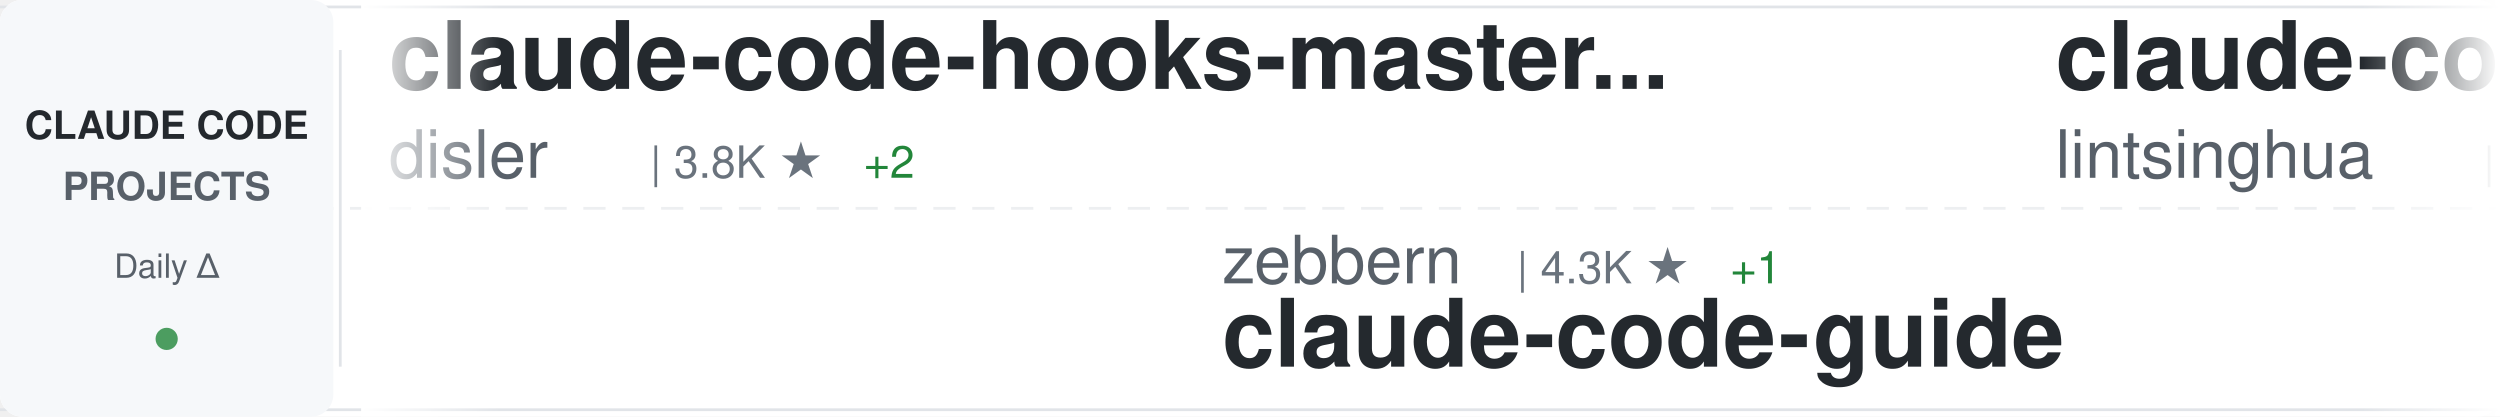
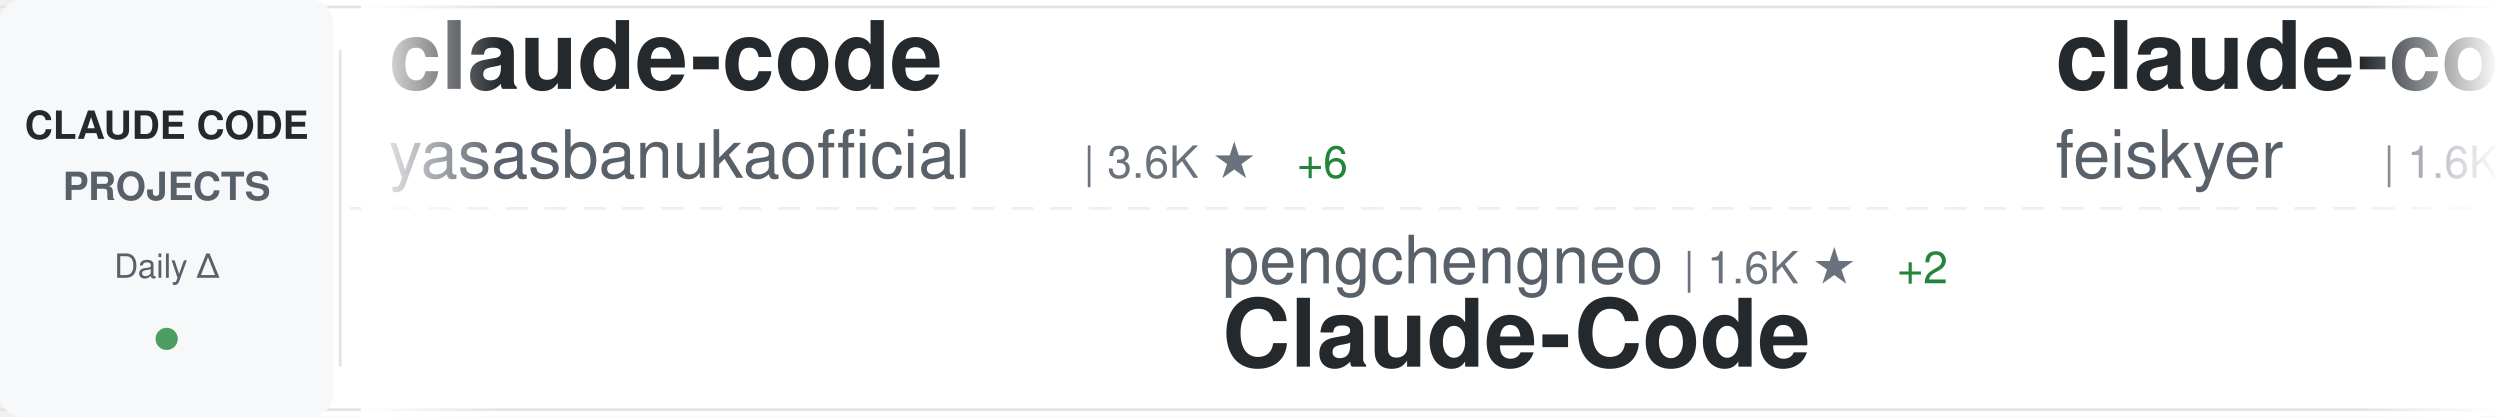
<svg xmlns="http://www.w3.org/2000/svg" width="900" height="150">
  <defs>
    <linearGradient id="awesomeLeftFade" x1="0%" y1="0%" x2="100%" y2="0%">
      <stop offset="0%" style="stop-color:#ffffff;stop-opacity:1" />
      <stop offset="100%" style="stop-color:#ffffff;stop-opacity:0" />
    </linearGradient>
    <linearGradient id="awesomeRightFade" x1="0%" y1="0%" x2="100%" y2="0%">
      <stop offset="0%" style="stop-color:#ffffff;stop-opacity:0" />
      <stop offset="100%" style="stop-color:#ffffff;stop-opacity:1" />
    </linearGradient>
  </defs>
  <rect width="900" height="150" fill="#ffffff" rx="8" />
  <rect x="0" y="2" width="900" height="1" fill="#e1e4e8" />
  <rect x="0" y="147" width="900" height="1" fill="#e1e4e8" />
  <line x1="0" y1="75" x2="900" y2="75" stroke="#e1e4e8" stroke-width="1" stroke-dasharray="8 6" opacity="0.6" />
  <rect x="0" y="0" width="120" height="150" fill="#f6f8fa" rx="8" />
  <text x="60" y="50" font-family="-apple-system, BlinkMacSystemFont, 'Segoe UI', Helvetica, Arial, sans-serif" font-size="14" font-weight="600" fill="#24292e" text-anchor="middle">CLAUDE CODE</text>
  <text x="60" y="72" font-family="-apple-system, BlinkMacSystemFont, 'Segoe UI', Helvetica, Arial, sans-serif" font-size="14" font-weight="600" fill="#586069" text-anchor="middle">PROJECTS</text>
  <text x="60" y="100" font-family="-apple-system, BlinkMacSystemFont, 'Segoe UI', Helvetica, Arial, sans-serif" font-size="12" font-weight="500" fill="#586069" text-anchor="middle">Daily Δ</text>
  <circle cx="60" cy="122" r="4" fill="#22863a" opacity="0.8" />
  <rect x="122" y="18" width="1" height="114" fill="#e1e4e8" />
  <clipPath id="awesomeTickerClip">
    <rect x="130" y="0" width="770" height="150" />
  </clipPath>
  <g clip-path="url(#awesomeTickerClip)">
    <g id="awesomeTickerItems">
      <animateTransform attributeName="transform" attributeType="XML" type="translate" from="0 0" to="-3000 0" dur="54s" repeatCount="indefinite" />
      <g transform="translate(0, 0)">
-         <text x="140" y="32" font-family="-apple-system, BlinkMacSystemFont, 'Segoe UI', Helvetica, Arial, sans-serif" font-size="34" font-weight="600" fill="#24292e">claude-code-hooks-master...</text>
-         <text x="140" y="64" font-family="-apple-system, BlinkMacSystemFont, 'Segoe UI', Helvetica, Arial, sans-serif" font-size="24" font-weight="400" fill="#586069">disler</text>
-         <text x="234" y="64" font-family="-apple-system, BlinkMacSystemFont, 'Segoe UI', Helvetica, Arial, sans-serif" font-size="16" font-weight="500" fill="#6a737d">| 3.8K ★</text>
-         <text x="311" y="64" font-family="-apple-system, BlinkMacSystemFont, 'Segoe UI', Helvetica, Arial, sans-serif" font-size="16" font-weight="500" fill="#22863a"> +2</text>
+         <text x="140" y="32" font-family="-apple-system, BlinkMacSystemFont, 'Segoe UI', Helvetica, Arial, sans-serif" font-size="34" font-weight="600" fill="#24292e">claude-code</text>
+         <text x="140" y="64" font-family="-apple-system, BlinkMacSystemFont, 'Segoe UI', Helvetica, Arial, sans-serif" font-size="24" font-weight="400" fill="#586069">yasasbanukaofficial</text>
+         <text x="390" y="64" font-family="-apple-system, BlinkMacSystemFont, 'Segoe UI', Helvetica, Arial, sans-serif" font-size="16" font-weight="500" fill="#6a737d">| 3.6K ★</text>
+         <text x="467" y="64" font-family="-apple-system, BlinkMacSystemFont, 'Segoe UI', Helvetica, Arial, sans-serif" font-size="16" font-weight="500" fill="#22863a"> +6</text>
      </g>
      <g transform="translate(300, 0)">
-         <text x="140" y="102" font-family="-apple-system, BlinkMacSystemFont, 'Segoe UI', Helvetica, Arial, sans-serif" font-size="24" font-weight="400" fill="#586069">zebbern</text>
-         <text x="246" y="102" font-family="-apple-system, BlinkMacSystemFont, 'Segoe UI', Helvetica, Arial, sans-serif" font-size="16" font-weight="500" fill="#6a737d">| 4.3K ★</text>
-         <text x="323" y="102" font-family="-apple-system, BlinkMacSystemFont, 'Segoe UI', Helvetica, Arial, sans-serif" font-size="16" font-weight="500" fill="#22863a"> +1</text>
-         <text x="140" y="132" font-family="-apple-system, BlinkMacSystemFont, 'Segoe UI', Helvetica, Arial, sans-serif" font-size="34" font-weight="600" fill="#24292e">claude-code-guide</text>
+         <text x="140" y="102" font-family="-apple-system, BlinkMacSystemFont, 'Segoe UI', Helvetica, Arial, sans-serif" font-size="24" font-weight="400" fill="#586069">pengchengneo</text>
+         <text x="306" y="102" font-family="-apple-system, BlinkMacSystemFont, 'Segoe UI', Helvetica, Arial, sans-serif" font-size="16" font-weight="500" fill="#6a737d">| 1.6K ★</text>
+         <text x="383" y="102" font-family="-apple-system, BlinkMacSystemFont, 'Segoe UI', Helvetica, Arial, sans-serif" font-size="16" font-weight="500" fill="#22863a"> +2</text>
+         <text x="140" y="132" font-family="-apple-system, BlinkMacSystemFont, 'Segoe UI', Helvetica, Arial, sans-serif" font-size="34" font-weight="600" fill="#24292e">Claude-Code</text>
      </g>
      <g transform="translate(600, 0)">
-         <text x="140" y="32" font-family="-apple-system, BlinkMacSystemFont, 'Segoe UI', Helvetica, Arial, sans-serif" font-size="34" font-weight="600" fill="#24292e">claude-code-book</text>
-         <text x="140" y="64" font-family="-apple-system, BlinkMacSystemFont, 'Segoe UI', Helvetica, Arial, sans-serif" font-size="24" font-weight="400" fill="#586069">lintsinghua</text>
-         <text x="294" y="64" font-family="-apple-system, BlinkMacSystemFont, 'Segoe UI', Helvetica, Arial, sans-serif" font-size="16" font-weight="500" fill="#6a737d">| 3.8K ★</text>
-         <text x="371" y="64" font-family="-apple-system, BlinkMacSystemFont, 'Segoe UI', Helvetica, Arial, sans-serif" font-size="16" font-weight="500" fill="#22863a"> +5</text>
+         <text x="140" y="32" font-family="-apple-system, BlinkMacSystemFont, 'Segoe UI', Helvetica, Arial, sans-serif" font-size="34" font-weight="600" fill="#24292e">claude-code-settings</text>
+         <text x="140" y="64" font-family="-apple-system, BlinkMacSystemFont, 'Segoe UI', Helvetica, Arial, sans-serif" font-size="24" font-weight="400" fill="#586069">feiskyer</text>
+         <text x="258" y="64" font-family="-apple-system, BlinkMacSystemFont, 'Segoe UI', Helvetica, Arial, sans-serif" font-size="16" font-weight="500" fill="#6a737d">| 1.6K ★</text>
+         <text x="335" y="64" font-family="-apple-system, BlinkMacSystemFont, 'Segoe UI', Helvetica, Arial, sans-serif" font-size="16" font-weight="500" fill="#22863a"> +3</text>
      </g>
      <g transform="translate(900, 0)">
-         <text x="140" y="102" font-family="-apple-system, BlinkMacSystemFont, 'Segoe UI', Helvetica, Arial, sans-serif" font-size="24" font-weight="400" fill="#586069">hangsman</text>
-         <text x="258" y="102" font-family="-apple-system, BlinkMacSystemFont, 'Segoe UI', Helvetica, Arial, sans-serif" font-size="16" font-weight="500" fill="#6a737d">| 787 ★</text>
-         <text x="140" y="132" font-family="-apple-system, BlinkMacSystemFont, 'Segoe UI', Helvetica, Arial, sans-serif" font-size="34" font-weight="600" fill="#24292e">claude-code-source</text>
+         <text x="140" y="102" font-family="-apple-system, BlinkMacSystemFont, 'Segoe UI', Helvetica, Arial, sans-serif" font-size="24" font-weight="400" fill="#586069">lowcortisolprogrammer</text>
+         <text x="414" y="102" font-family="-apple-system, BlinkMacSystemFont, 'Segoe UI', Helvetica, Arial, sans-serif" font-size="16" font-weight="500" fill="#6a737d">| 171 ★</text>
+         <text x="140" y="132" font-family="-apple-system, BlinkMacSystemFont, 'Segoe UI', Helvetica, Arial, sans-serif" font-size="34" font-weight="600" fill="#24292e">claude-code</text>
      </g>
      <g transform="translate(1200, 0)">
-         <text x="140" y="32" font-family="-apple-system, BlinkMacSystemFont, 'Segoe UI', Helvetica, Arial, sans-serif" font-size="34" font-weight="600" fill="#24292e">claude-code-sourcemap</text>
-         <text x="140" y="64" font-family="-apple-system, BlinkMacSystemFont, 'Segoe UI', Helvetica, Arial, sans-serif" font-size="24" font-weight="400" fill="#586069">Hyper66666</text>
-         <text x="282" y="64" font-family="-apple-system, BlinkMacSystemFont, 'Segoe UI', Helvetica, Arial, sans-serif" font-size="16" font-weight="500" fill="#6a737d">| 216 ★</text>
+         <text x="140" y="32" font-family="-apple-system, BlinkMacSystemFont, 'Segoe UI', Helvetica, Arial, sans-serif" font-size="34" font-weight="600" fill="#24292e">claude-code-tips</text>
+         <text x="140" y="64" font-family="-apple-system, BlinkMacSystemFont, 'Segoe UI', Helvetica, Arial, sans-serif" font-size="24" font-weight="400" fill="#586069">ykdojo</text>
+         <text x="234" y="64" font-family="-apple-system, BlinkMacSystemFont, 'Segoe UI', Helvetica, Arial, sans-serif" font-size="16" font-weight="500" fill="#6a737d">| 8.9K ★</text>
+         <text x="311" y="64" font-family="-apple-system, BlinkMacSystemFont, 'Segoe UI', Helvetica, Arial, sans-serif" font-size="16" font-weight="500" fill="#22863a"> +12</text>
      </g>
      <g transform="translate(1500, 0)">
-         <text x="140" y="102" font-family="-apple-system, BlinkMacSystemFont, 'Segoe UI', Helvetica, Arial, sans-serif" font-size="24" font-weight="400" fill="#586069">diet103</text>
-         <text x="246" y="102" font-family="-apple-system, BlinkMacSystemFont, 'Segoe UI', Helvetica, Arial, sans-serif" font-size="16" font-weight="500" fill="#6a737d">| 9.7K ★</text>
-         <text x="323" y="102" font-family="-apple-system, BlinkMacSystemFont, 'Segoe UI', Helvetica, Arial, sans-serif" font-size="16" font-weight="500" fill="#22863a"> +6</text>
-         <text x="140" y="132" font-family="-apple-system, BlinkMacSystemFont, 'Segoe UI', Helvetica, Arial, sans-serif" font-size="34" font-weight="600" fill="#24292e">claude-code-infrastructu...</text>
+         <text x="140" y="102" font-family="-apple-system, BlinkMacSystemFont, 'Segoe UI', Helvetica, Arial, sans-serif" font-size="24" font-weight="400" fill="#586069">lorryjovens-hub</text>
+         <text x="342" y="102" font-family="-apple-system, BlinkMacSystemFont, 'Segoe UI', Helvetica, Arial, sans-serif" font-size="16" font-weight="500" fill="#6a737d">| 1.7K ★</text>
+         <text x="140" y="132" font-family="-apple-system, BlinkMacSystemFont, 'Segoe UI', Helvetica, Arial, sans-serif" font-size="34" font-weight="600" fill="#24292e">claude-code-rust</text>
      </g>
      <g transform="translate(1800, 0)">
-         <text x="140" y="32" font-family="-apple-system, BlinkMacSystemFont, 'Segoe UI', Helvetica, Arial, sans-serif" font-size="34" font-weight="600" fill="#24292e">claude_codex_bridge</text>
-         <text x="140" y="64" font-family="-apple-system, BlinkMacSystemFont, 'Segoe UI', Helvetica, Arial, sans-serif" font-size="24" font-weight="400" fill="#586069">SeemSeam</text>
-         <text x="258" y="64" font-family="-apple-system, BlinkMacSystemFont, 'Segoe UI', Helvetica, Arial, sans-serif" font-size="16" font-weight="500" fill="#6a737d">| 3.1K ★</text>
-         <text x="335" y="64" font-family="-apple-system, BlinkMacSystemFont, 'Segoe UI', Helvetica, Arial, sans-serif" font-size="16" font-weight="500" fill="#22863a"> +9</text>
+         <text x="140" y="32" font-family="-apple-system, BlinkMacSystemFont, 'Segoe UI', Helvetica, Arial, sans-serif" font-size="34" font-weight="600" fill="#24292e">claude-code</text>
+         <text x="140" y="64" font-family="-apple-system, BlinkMacSystemFont, 'Segoe UI', Helvetica, Arial, sans-serif" font-size="24" font-weight="400" fill="#586069">jarmuine</text>
+         <text x="258" y="64" font-family="-apple-system, BlinkMacSystemFont, 'Segoe UI', Helvetica, Arial, sans-serif" font-size="16" font-weight="500" fill="#6a737d">| 2.2K ★</text>
      </g>
      <g transform="translate(2100, 0)">
-         <text x="140" y="102" font-family="-apple-system, BlinkMacSystemFont, 'Segoe UI', Helvetica, Arial, sans-serif" font-size="24" font-weight="400" fill="#586069">ChrisWiles</text>
-         <text x="282" y="102" font-family="-apple-system, BlinkMacSystemFont, 'Segoe UI', Helvetica, Arial, sans-serif" font-size="16" font-weight="500" fill="#6a737d">| 6.0K ★</text>
-         <text x="359" y="102" font-family="-apple-system, BlinkMacSystemFont, 'Segoe UI', Helvetica, Arial, sans-serif" font-size="16" font-weight="500" fill="#22863a"> +2</text>
-         <text x="140" y="132" font-family="-apple-system, BlinkMacSystemFont, 'Segoe UI', Helvetica, Arial, sans-serif" font-size="34" font-weight="600" fill="#24292e">claude-code-showcase</text>
+         <text x="140" y="102" font-family="-apple-system, BlinkMacSystemFont, 'Segoe UI', Helvetica, Arial, sans-serif" font-size="24" font-weight="400" fill="#586069">Tinkeringg-Lab</text>
+         <text x="330" y="102" font-family="-apple-system, BlinkMacSystemFont, 'Segoe UI', Helvetica, Arial, sans-serif" font-size="16" font-weight="500" fill="#6a737d">| 209 ★</text>
+         <text x="140" y="132" font-family="-apple-system, BlinkMacSystemFont, 'Segoe UI', Helvetica, Arial, sans-serif" font-size="34" font-weight="600" fill="#24292e">claude-code</text>
      </g>
      <g transform="translate(2400, 0)">
-         <text x="140" y="32" font-family="-apple-system, BlinkMacSystemFont, 'Segoe UI', Helvetica, Arial, sans-serif" font-size="34" font-weight="600" fill="#24292e">claude-code-action</text>
-         <text x="140" y="64" font-family="-apple-system, BlinkMacSystemFont, 'Segoe UI', Helvetica, Arial, sans-serif" font-size="24" font-weight="400" fill="#586069">anthropics</text>
-         <text x="282" y="64" font-family="-apple-system, BlinkMacSystemFont, 'Segoe UI', Helvetica, Arial, sans-serif" font-size="16" font-weight="500" fill="#6a737d">| 8.2K ★</text>
-         <text x="359" y="64" font-family="-apple-system, BlinkMacSystemFont, 'Segoe UI', Helvetica, Arial, sans-serif" font-size="16" font-weight="500" fill="#22863a"> +14</text>
+         <text x="140" y="32" font-family="-apple-system, BlinkMacSystemFont, 'Segoe UI', Helvetica, Arial, sans-serif" font-size="34" font-weight="600" fill="#24292e">claude-code-analysis</text>
+         <text x="140" y="64" font-family="-apple-system, BlinkMacSystemFont, 'Segoe UI', Helvetica, Arial, sans-serif" font-size="24" font-weight="400" fill="#586069">liuup</text>
+         <text x="222" y="64" font-family="-apple-system, BlinkMacSystemFont, 'Segoe UI', Helvetica, Arial, sans-serif" font-size="16" font-weight="500" fill="#6a737d">| 3.3K ★</text>
+         <text x="299" y="64" font-family="-apple-system, BlinkMacSystemFont, 'Segoe UI', Helvetica, Arial, sans-serif" font-size="16" font-weight="500" fill="#22863a"> +10</text>
      </g>
      <g transform="translate(2700, 0)">
-         <text x="140" y="102" font-family="-apple-system, BlinkMacSystemFont, 'Segoe UI', Helvetica, Arial, sans-serif" font-size="24" font-weight="400" fill="#586069">jeremylongshore</text>
-         <text x="342" y="102" font-family="-apple-system, BlinkMacSystemFont, 'Segoe UI', Helvetica, Arial, sans-serif" font-size="16" font-weight="500" fill="#6a737d">| 2.4K ★</text>
-         <text x="419" y="102" font-family="-apple-system, BlinkMacSystemFont, 'Segoe UI', Helvetica, Arial, sans-serif" font-size="16" font-weight="500" fill="#22863a"> +2</text>
-         <text x="140" y="132" font-family="-apple-system, BlinkMacSystemFont, 'Segoe UI', Helvetica, Arial, sans-serif" font-size="34" font-weight="600" fill="#24292e">claude-code-plugins-plus...</text>
+         <text x="140" y="102" font-family="-apple-system, BlinkMacSystemFont, 'Segoe UI', Helvetica, Arial, sans-serif" font-size="24" font-weight="400" fill="#586069">zstmfhy</text>
+         <text x="246" y="102" font-family="-apple-system, BlinkMacSystemFont, 'Segoe UI', Helvetica, Arial, sans-serif" font-size="16" font-weight="500" fill="#6a737d">| 190 ★</text>
+         <text x="140" y="132" font-family="-apple-system, BlinkMacSystemFont, 'Segoe UI', Helvetica, Arial, sans-serif" font-size="34" font-weight="600" fill="#24292e">Claude-code</text>
      </g>
      <g transform="translate(3000, 0)">
-         <text x="140" y="32" font-family="-apple-system, BlinkMacSystemFont, 'Segoe UI', Helvetica, Arial, sans-serif" font-size="34" font-weight="600" fill="#24292e">claude-code-hooks-master...</text>
-         <text x="140" y="64" font-family="-apple-system, BlinkMacSystemFont, 'Segoe UI', Helvetica, Arial, sans-serif" font-size="24" font-weight="400" fill="#586069">disler</text>
-         <text x="234" y="64" font-family="-apple-system, BlinkMacSystemFont, 'Segoe UI', Helvetica, Arial, sans-serif" font-size="16" font-weight="500" fill="#6a737d">| 3.8K ★</text>
-         <text x="311" y="64" font-family="-apple-system, BlinkMacSystemFont, 'Segoe UI', Helvetica, Arial, sans-serif" font-size="16" font-weight="500" fill="#22863a"> +2</text>
+         <text x="140" y="32" font-family="-apple-system, BlinkMacSystemFont, 'Segoe UI', Helvetica, Arial, sans-serif" font-size="34" font-weight="600" fill="#24292e">claude-code</text>
+         <text x="140" y="64" font-family="-apple-system, BlinkMacSystemFont, 'Segoe UI', Helvetica, Arial, sans-serif" font-size="24" font-weight="400" fill="#586069">yasasbanukaofficial</text>
+         <text x="390" y="64" font-family="-apple-system, BlinkMacSystemFont, 'Segoe UI', Helvetica, Arial, sans-serif" font-size="16" font-weight="500" fill="#6a737d">| 3.6K ★</text>
+         <text x="467" y="64" font-family="-apple-system, BlinkMacSystemFont, 'Segoe UI', Helvetica, Arial, sans-serif" font-size="16" font-weight="500" fill="#22863a"> +6</text>
      </g>
      <g transform="translate(3300, 0)">
-         <text x="140" y="102" font-family="-apple-system, BlinkMacSystemFont, 'Segoe UI', Helvetica, Arial, sans-serif" font-size="24" font-weight="400" fill="#586069">zebbern</text>
-         <text x="246" y="102" font-family="-apple-system, BlinkMacSystemFont, 'Segoe UI', Helvetica, Arial, sans-serif" font-size="16" font-weight="500" fill="#6a737d">| 4.3K ★</text>
-         <text x="323" y="102" font-family="-apple-system, BlinkMacSystemFont, 'Segoe UI', Helvetica, Arial, sans-serif" font-size="16" font-weight="500" fill="#22863a"> +1</text>
-         <text x="140" y="132" font-family="-apple-system, BlinkMacSystemFont, 'Segoe UI', Helvetica, Arial, sans-serif" font-size="34" font-weight="600" fill="#24292e">claude-code-guide</text>
+         <text x="140" y="102" font-family="-apple-system, BlinkMacSystemFont, 'Segoe UI', Helvetica, Arial, sans-serif" font-size="24" font-weight="400" fill="#586069">pengchengneo</text>
+         <text x="306" y="102" font-family="-apple-system, BlinkMacSystemFont, 'Segoe UI', Helvetica, Arial, sans-serif" font-size="16" font-weight="500" fill="#6a737d">| 1.6K ★</text>
+         <text x="383" y="102" font-family="-apple-system, BlinkMacSystemFont, 'Segoe UI', Helvetica, Arial, sans-serif" font-size="16" font-weight="500" fill="#22863a"> +2</text>
+         <text x="140" y="132" font-family="-apple-system, BlinkMacSystemFont, 'Segoe UI', Helvetica, Arial, sans-serif" font-size="34" font-weight="600" fill="#24292e">Claude-Code</text>
      </g>
      <g transform="translate(3600, 0)">
-         <text x="140" y="32" font-family="-apple-system, BlinkMacSystemFont, 'Segoe UI', Helvetica, Arial, sans-serif" font-size="34" font-weight="600" fill="#24292e">claude-code-book</text>
-         <text x="140" y="64" font-family="-apple-system, BlinkMacSystemFont, 'Segoe UI', Helvetica, Arial, sans-serif" font-size="24" font-weight="400" fill="#586069">lintsinghua</text>
-         <text x="294" y="64" font-family="-apple-system, BlinkMacSystemFont, 'Segoe UI', Helvetica, Arial, sans-serif" font-size="16" font-weight="500" fill="#6a737d">| 3.8K ★</text>
-         <text x="371" y="64" font-family="-apple-system, BlinkMacSystemFont, 'Segoe UI', Helvetica, Arial, sans-serif" font-size="16" font-weight="500" fill="#22863a"> +5</text>
+         <text x="140" y="32" font-family="-apple-system, BlinkMacSystemFont, 'Segoe UI', Helvetica, Arial, sans-serif" font-size="34" font-weight="600" fill="#24292e">claude-code-settings</text>
+         <text x="140" y="64" font-family="-apple-system, BlinkMacSystemFont, 'Segoe UI', Helvetica, Arial, sans-serif" font-size="24" font-weight="400" fill="#586069">feiskyer</text>
+         <text x="258" y="64" font-family="-apple-system, BlinkMacSystemFont, 'Segoe UI', Helvetica, Arial, sans-serif" font-size="16" font-weight="500" fill="#6a737d">| 1.6K ★</text>
+         <text x="335" y="64" font-family="-apple-system, BlinkMacSystemFont, 'Segoe UI', Helvetica, Arial, sans-serif" font-size="16" font-weight="500" fill="#22863a"> +3</text>
      </g>
      <g transform="translate(3900, 0)">
-         <text x="140" y="102" font-family="-apple-system, BlinkMacSystemFont, 'Segoe UI', Helvetica, Arial, sans-serif" font-size="24" font-weight="400" fill="#586069">hangsman</text>
-         <text x="258" y="102" font-family="-apple-system, BlinkMacSystemFont, 'Segoe UI', Helvetica, Arial, sans-serif" font-size="16" font-weight="500" fill="#6a737d">| 787 ★</text>
-         <text x="140" y="132" font-family="-apple-system, BlinkMacSystemFont, 'Segoe UI', Helvetica, Arial, sans-serif" font-size="34" font-weight="600" fill="#24292e">claude-code-source</text>
+         <text x="140" y="102" font-family="-apple-system, BlinkMacSystemFont, 'Segoe UI', Helvetica, Arial, sans-serif" font-size="24" font-weight="400" fill="#586069">lowcortisolprogrammer</text>
+         <text x="414" y="102" font-family="-apple-system, BlinkMacSystemFont, 'Segoe UI', Helvetica, Arial, sans-serif" font-size="16" font-weight="500" fill="#6a737d">| 171 ★</text>
+         <text x="140" y="132" font-family="-apple-system, BlinkMacSystemFont, 'Segoe UI', Helvetica, Arial, sans-serif" font-size="34" font-weight="600" fill="#24292e">claude-code</text>
      </g>
    </g>
  </g>
  <rect x="130" y="0" width="50" height="150" fill="url(#awesomeLeftFade)" />
  <rect x="850" y="0" width="50" height="150" fill="url(#awesomeRightFade)" />
</svg>
